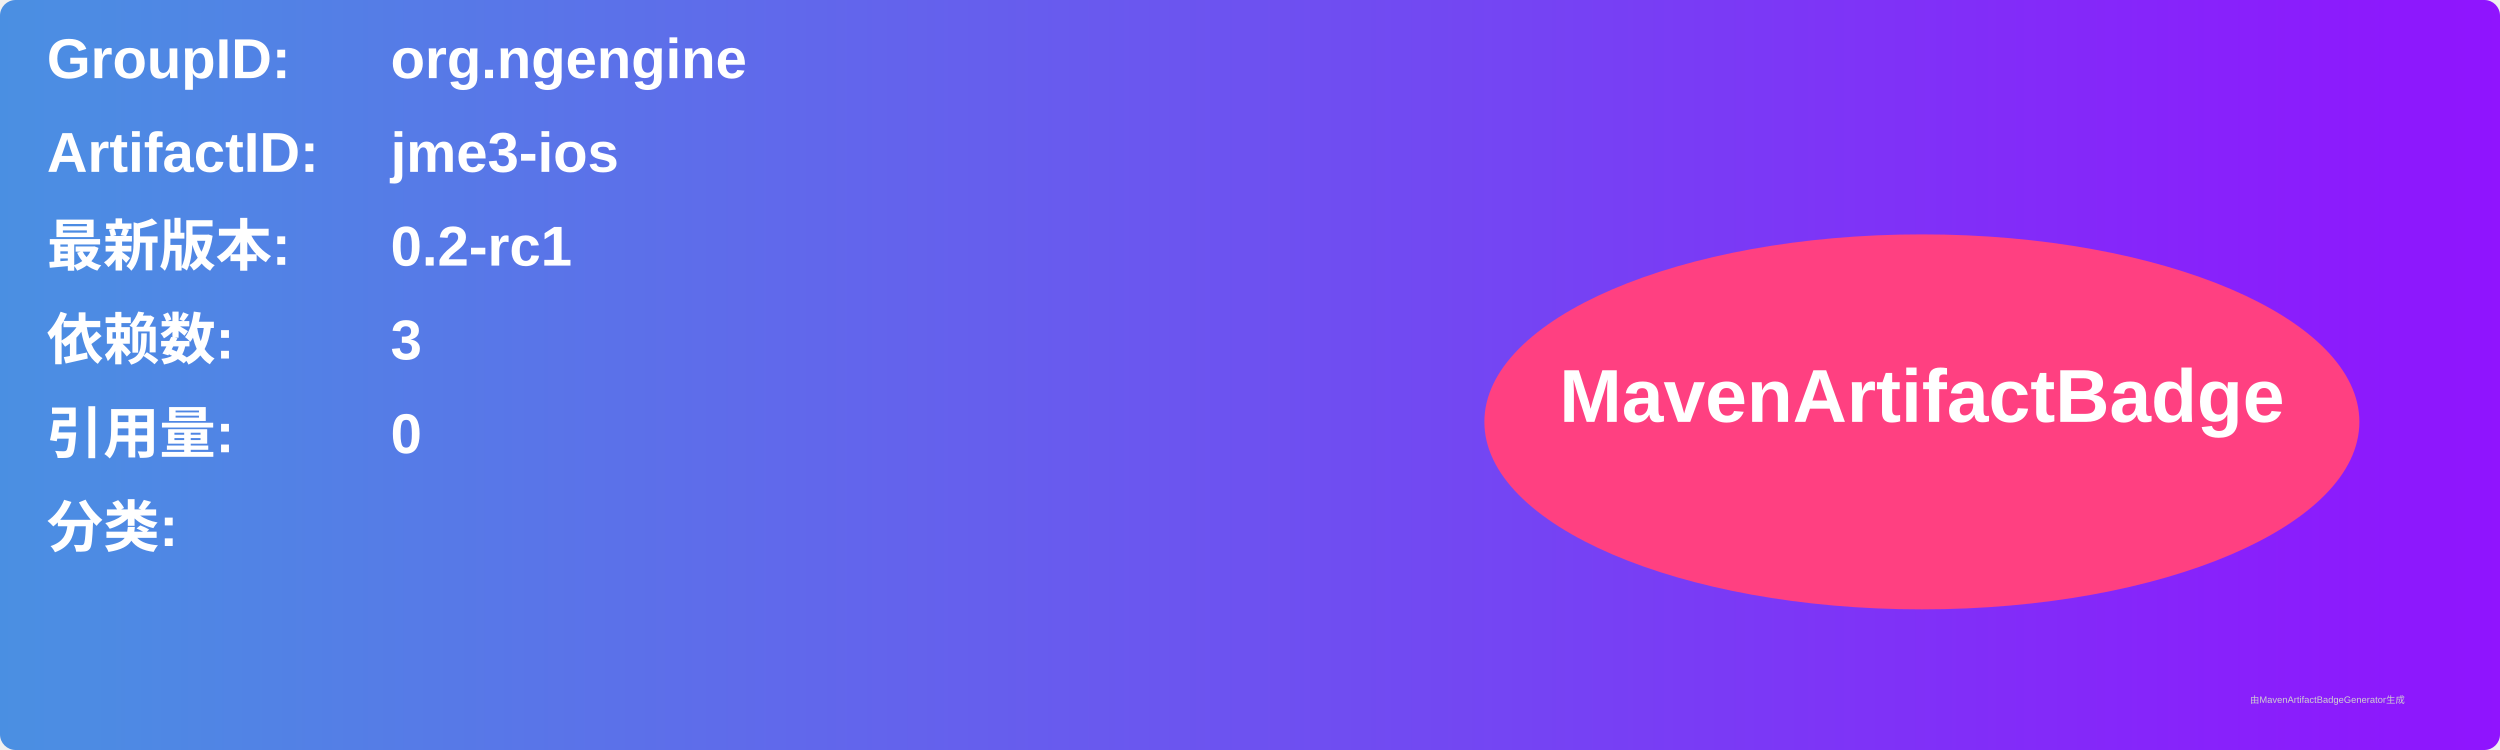
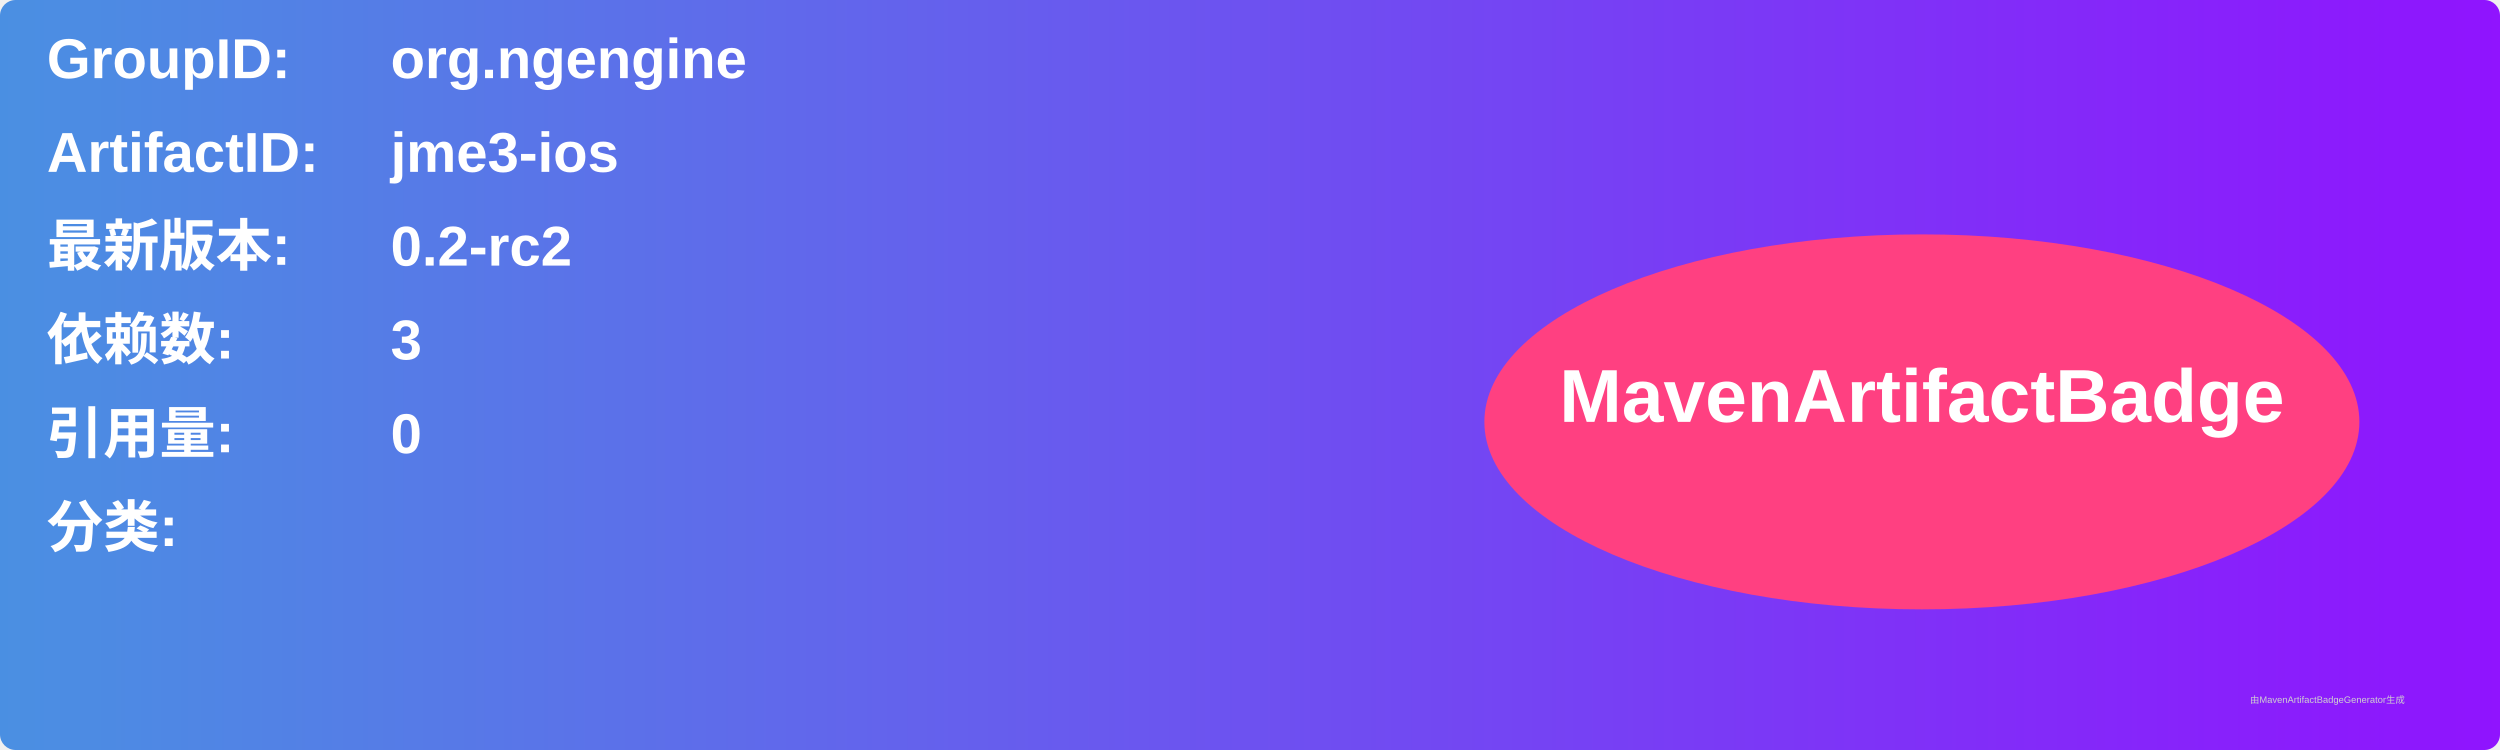
<svg xmlns="http://www.w3.org/2000/svg" width="800" height="240" viewBox="0 0 800 240">
  <linearGradient id="grad" x1="0%" y1="0%" x2="100%" y2="0%">
    <stop offset="0%" stop-color="#4a90e2" />
    <stop offset="100%" stop-color="#9013fe" />
  </linearGradient>
  <rect width="100%" height="100%" rx="5" ry="5" fill="url(#grad)" />
  <g transform="translate(15, 15)">
    <text x="0" y="10" font-family="Arial" font-size="18" fill="white" font-weight="bold" width="260">GroupID:</text>
    <text x="110" y="10" font-family="Arial" font-size="18" fill="white" font-weight="bold" width="460">org.ngengine</text>
    <text x="0" y="40" font-family="Arial" font-size="18" fill="white" font-weight="bold" width="260">ArtifactID:</text>
    <text x="110" y="40" font-family="Arial" font-size="18" fill="white" font-weight="bold" width="460">jme3-ios</text>
    <text x="0" y="70" font-family="Arial" font-size="18" fill="white" font-weight="bold">最新版本:</text>
    <text x="110" y="70" font-family="Arial" font-size="18" fill="white" font-weight="bold">
-       <tspan font-weight="bold">0.2-rc1</tspan>
+       <tspan font-weight="bold">0.2-rc2</tspan>
    </text>
    <text x="0" y="100" font-family="Arial" font-size="18" fill="white" font-weight="bold">依赖数: </text>
    <text x="110" y="100" font-family="Arial" font-size="18" fill="white">
      <tspan font-weight="bold">3</tspan>
    </text>
    <text x="0" y="130" font-family="Arial" font-size="18" fill="white" font-weight="bold">引用量: </text>
    <text x="110" y="130" font-family="Arial" font-size="18" fill="white">
      <tspan font-weight="bold">0</tspan>
    </text>
    <text x="0" y="160" font-family="Arial" font-size="18" fill="white" font-weight="bold">分类:</text>
    <text x="10" y="190" font-family="Arial" font-size="10" fill="white">
      <tspan font-weight="bold" />
    </text>
    <ellipse cx="600" cy="120" rx="140" ry="60" fill="#ff4081" />
    <text x="600" y="120" text-anchor="middle" font-family="Arial" font-size="24" fill="white" font-weight="bold">MavenArtifactBadge</text>
  </g>
  <text x="720" y="225" font-family="Arial" font-size="3" fill="#d0d0d0">由MavenArtifactBadgeGenerator生成</text>
</svg>
